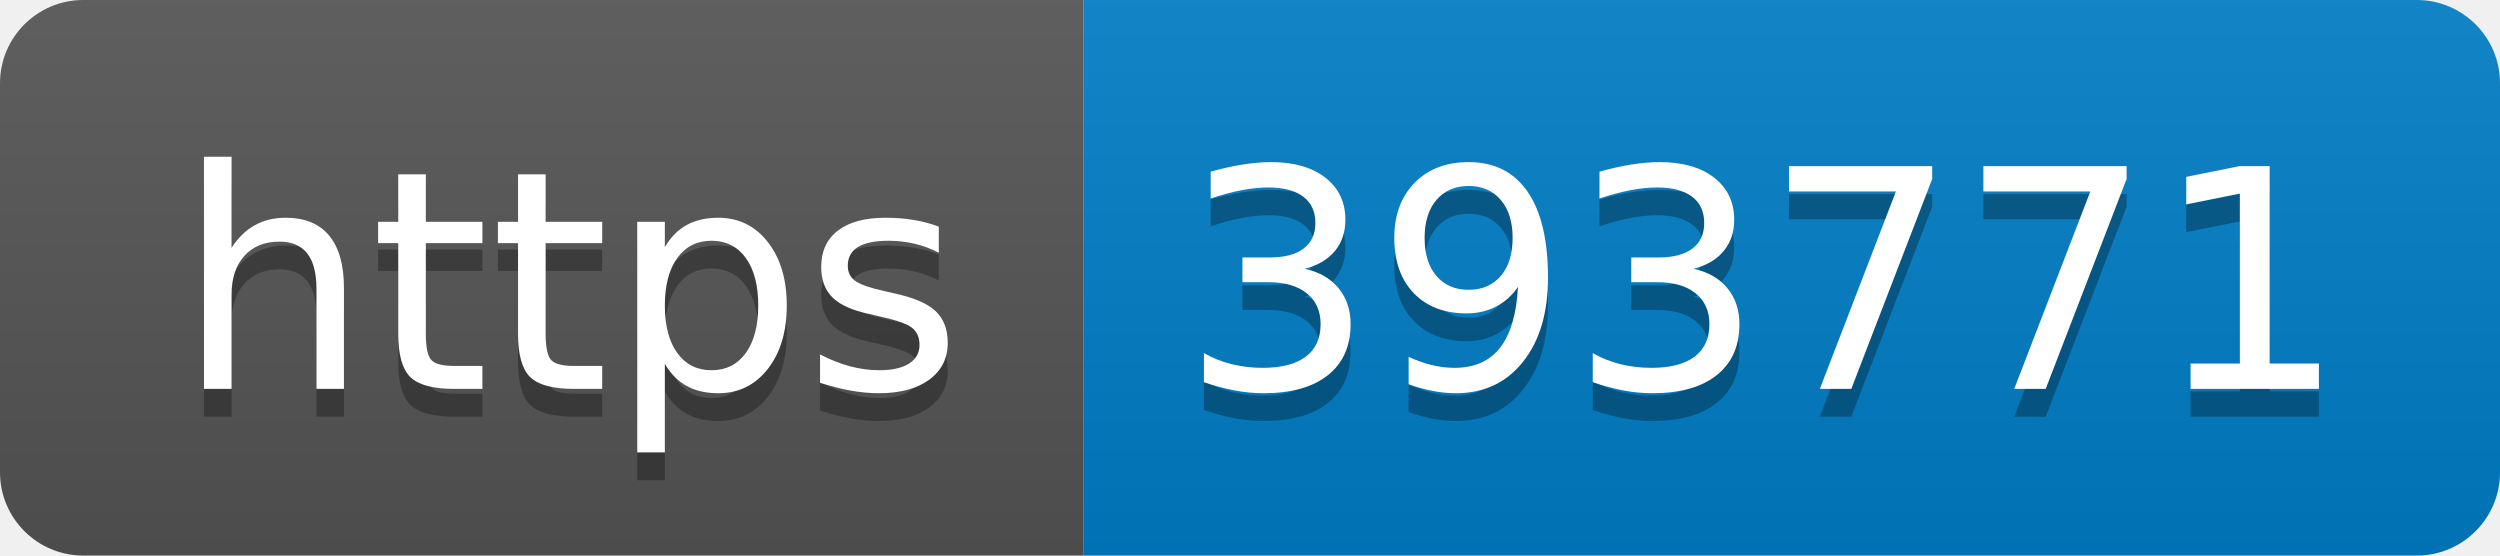
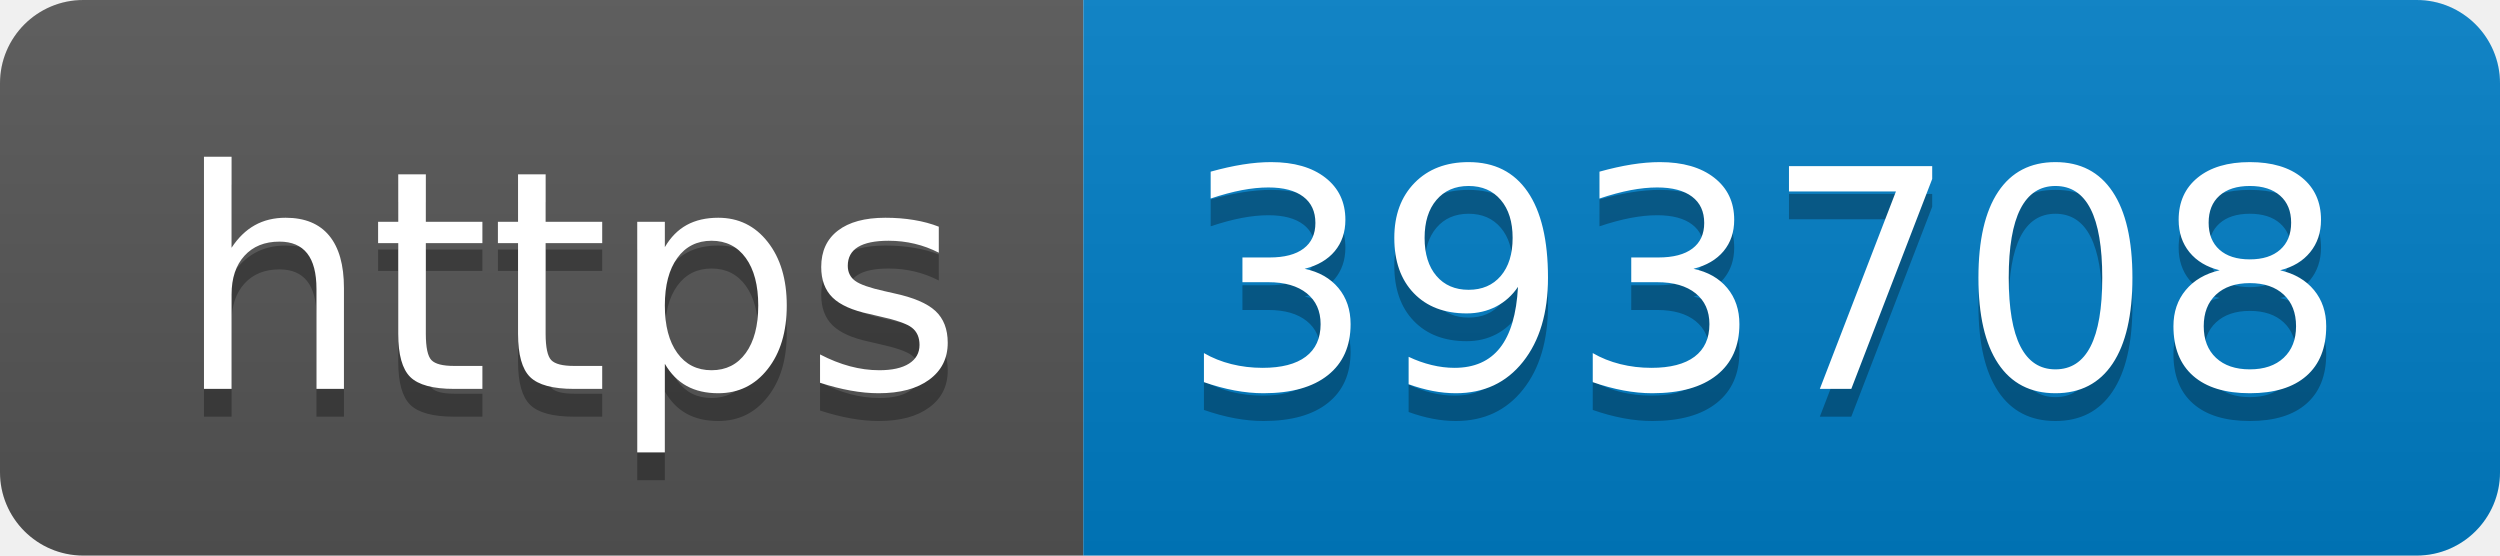
- <svg xmlns="http://www.w3.org/2000/svg" width="90" height="20" role="img" aria-label="https: 393771">
+ <svg xmlns="http://www.w3.org/2000/svg" width="90" height="20" role="img" aria-label="https: 393708">
  <linearGradient id="s" x2="0" y2="100%">
    <stop offset="0" stop-color="#bbb" stop-opacity=".1" />
    <stop offset="1" stop-opacity=".1" />
  </linearGradient>
  <clipPath id="r">
    <rect width="90" height="20" rx="3" fill="#fff" />
  </clipPath>
  <g clip-path="url(#r)">
    <rect width="39" height="20" fill="#555" />
    <rect x="39" width="51" height="20" fill="#007ec6" />
    <rect width="90" height="20" fill="url(#s)" />
  </g>
  <g fill="#fff" text-anchor="middle" font-family="Verdana,Geneva,DejaVu Sans,sans-serif" text-rendering="geometricPrecision" font-size="110">
    <text aria-hidden="true" x="205" y="150" fill="#010101" fill-opacity=".3" transform="scale(.1)" textLength="290">https</text>
    <text x="205" y="140" transform="scale(.1)" fill="#fff" textLength="290">https</text>
-     <text aria-hidden="true" x="635" y="150" fill="#010101" fill-opacity=".3" transform="scale(.1)" textLength="410">393771</text>
-     <text x="635" y="140" transform="scale(.1)" fill="#fff" textLength="410">393771</text>
+     <text aria-hidden="true" x="635" y="150" fill="#010101" fill-opacity=".3" transform="scale(.1)" textLength="410">393708</text>
+     <text x="635" y="140" transform="scale(.1)" fill="#fff" textLength="410">393708</text>
  </g>
</svg>
